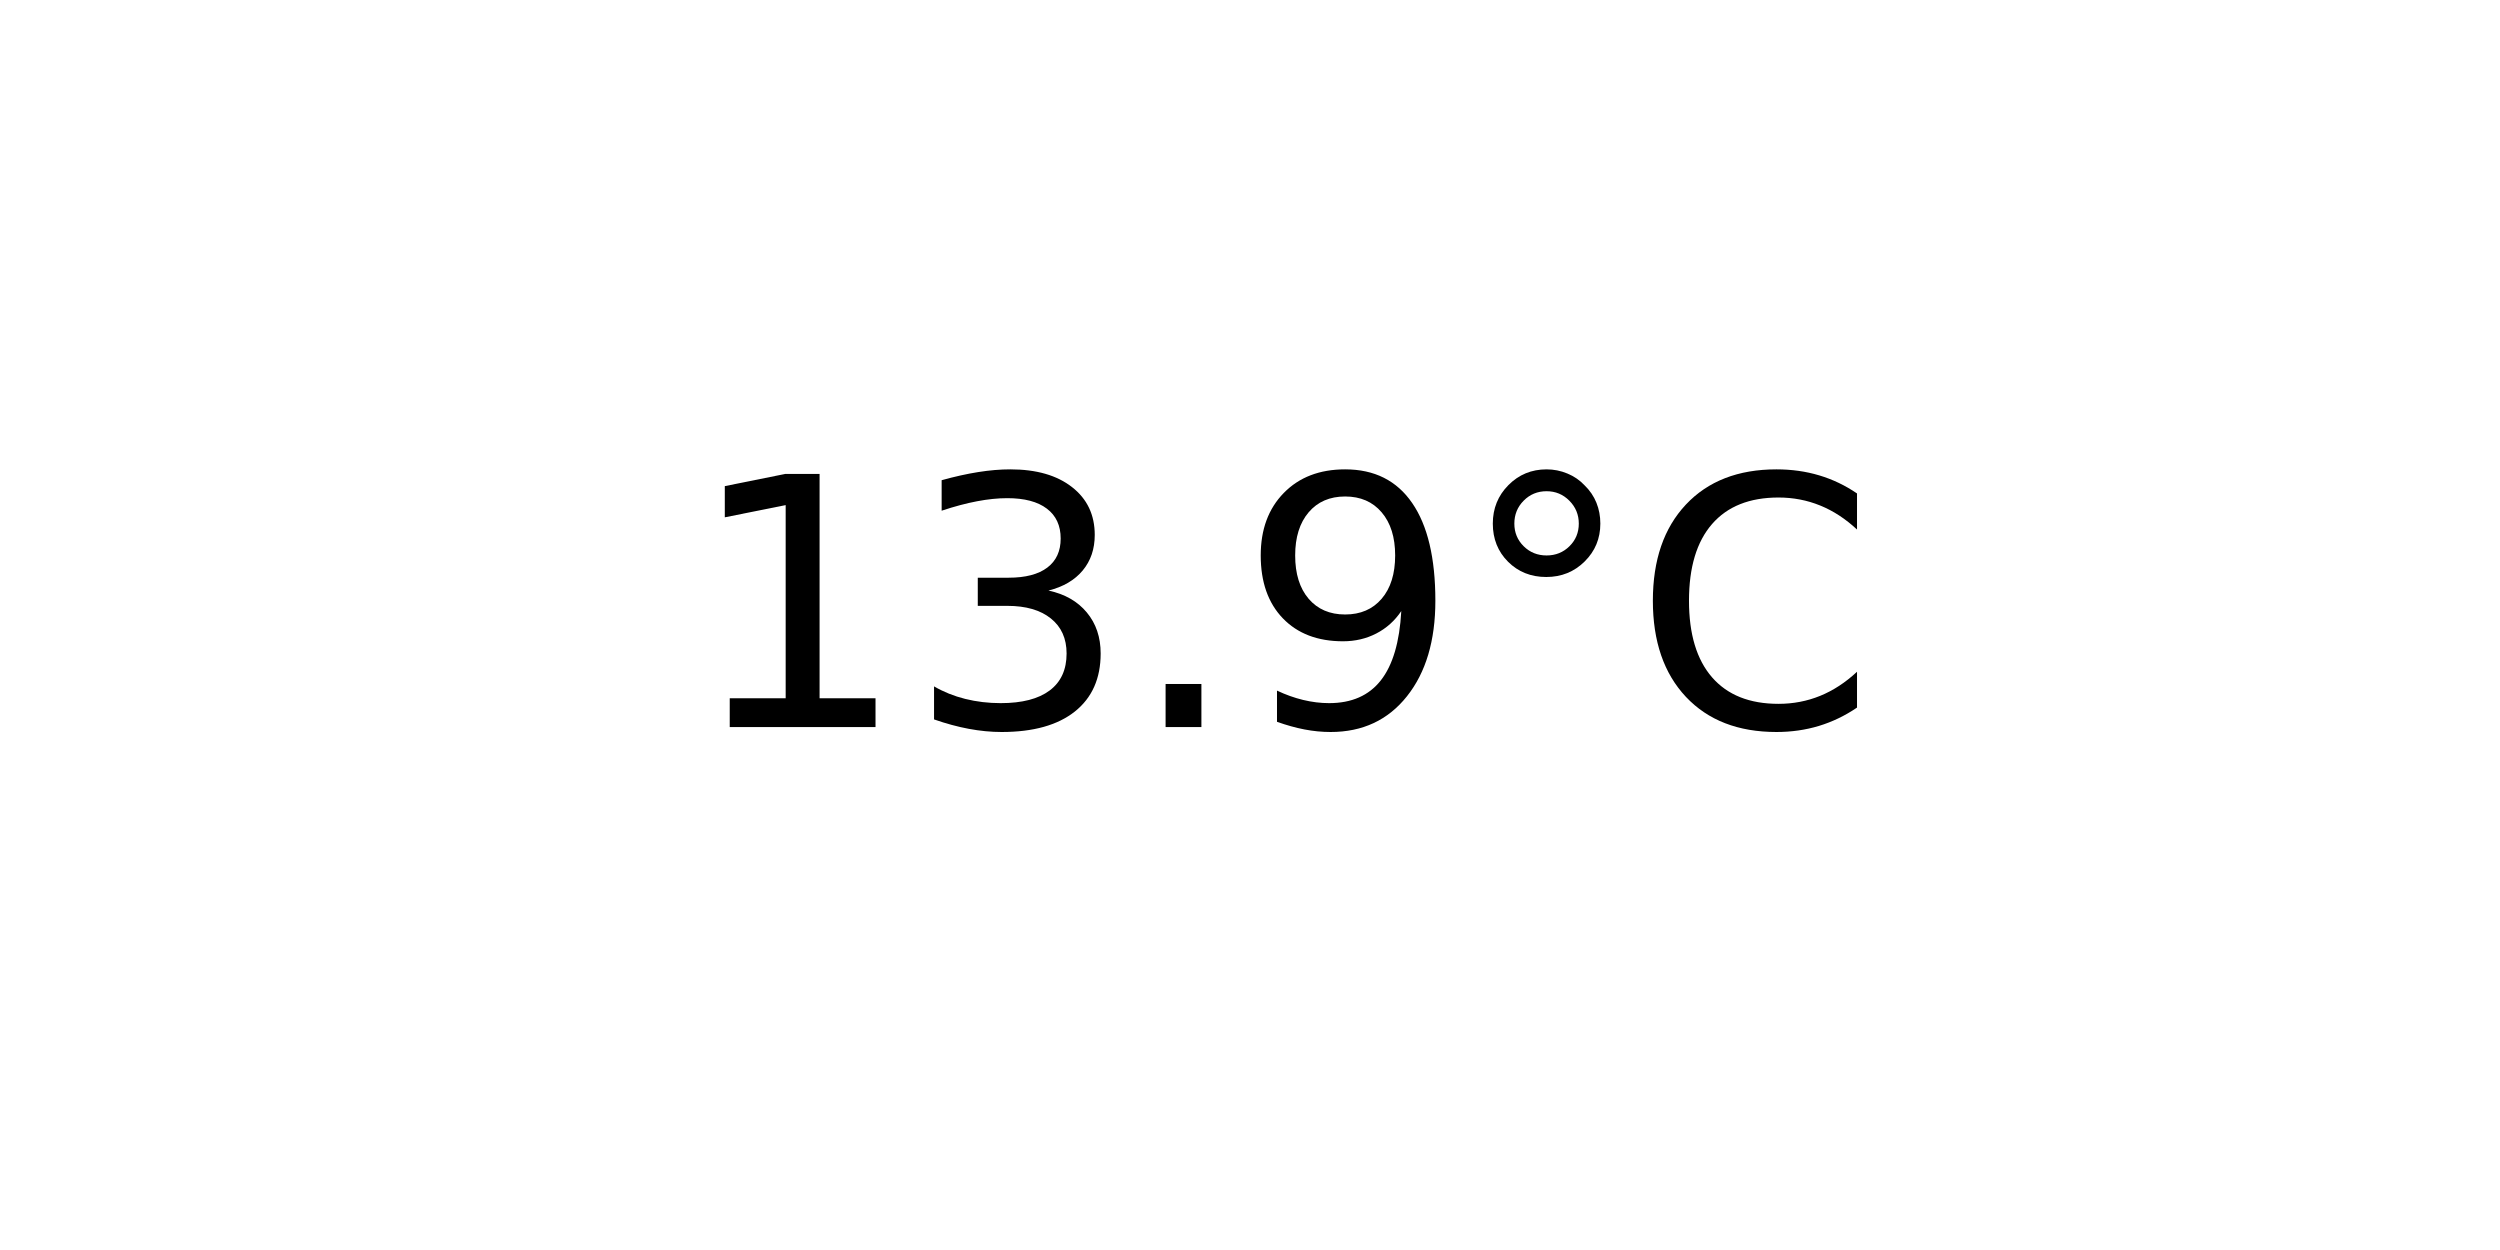
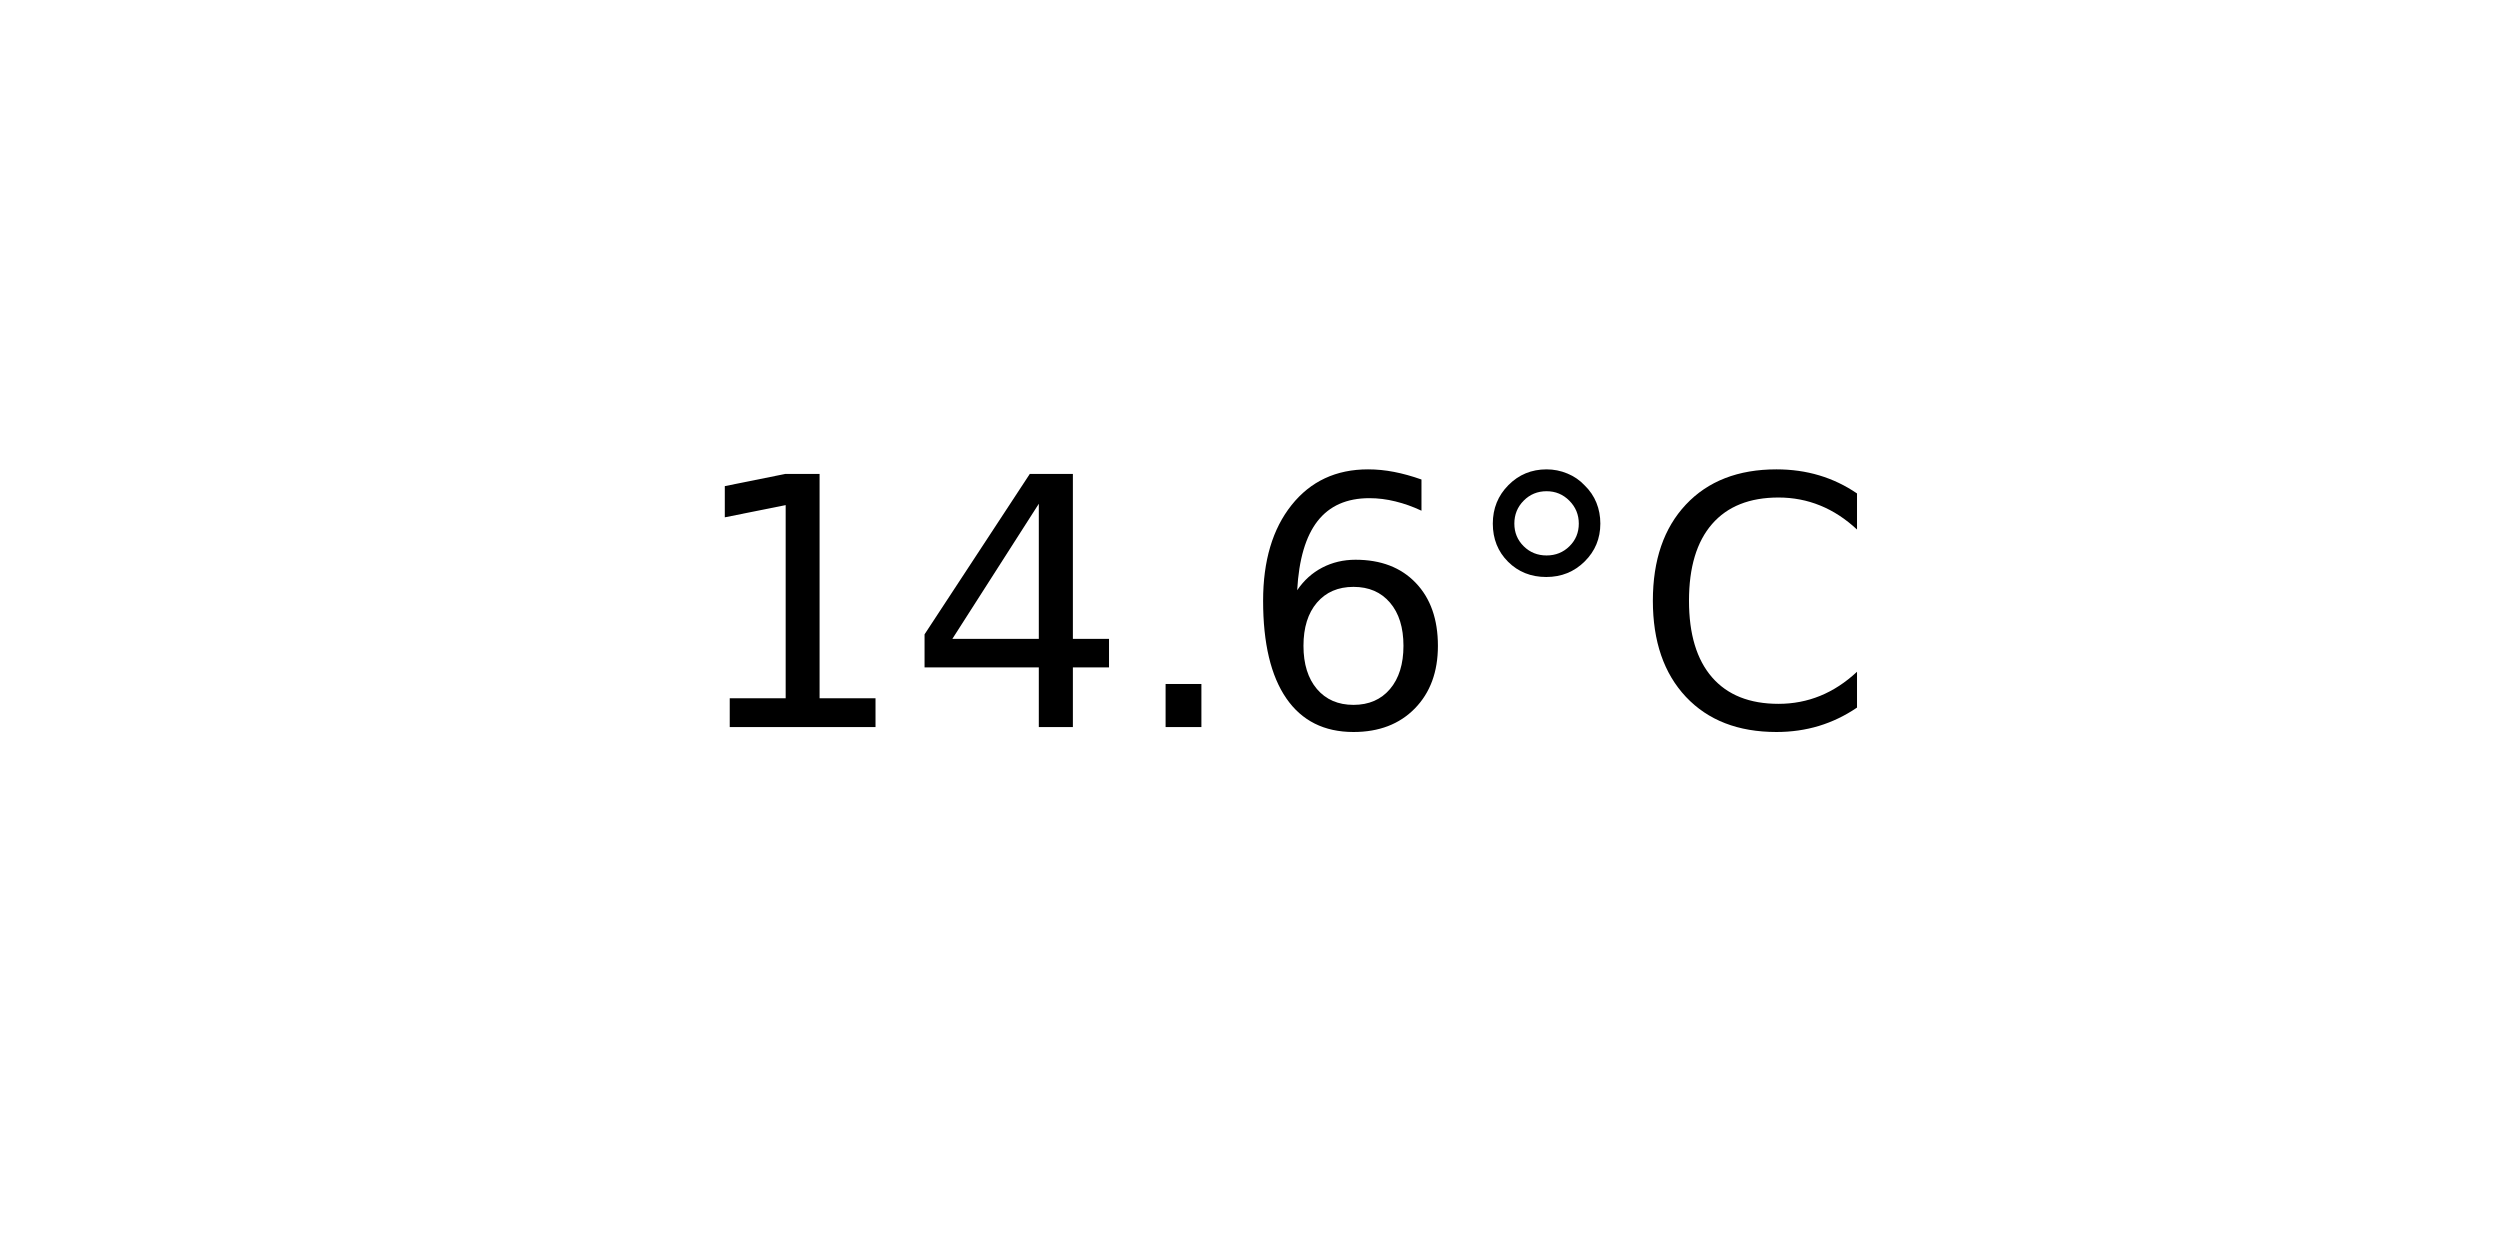
<svg xmlns="http://www.w3.org/2000/svg" xmlns:xlink="http://www.w3.org/1999/xlink" width="72pt" height="36pt" viewBox="0 0 72 36" version="1.1">
  <defs>
    <style type="text/css">*{stroke-linejoin: round; stroke-linecap: butt}</style>
  </defs>
  <g id="figure_1">
    <g id="axes_1">
      <g id="text_1">
        <g transform="translate(19.77578 20.93937) scale(0.1 -0.1)">
          <defs>
            <path id="DejaVuSans-31" d="M 794 531  L 1825 531  L 1825 4091  L 703 3866  L 703 4441  L 1819 4666  L 2450 4666  L 2450 531  L 3481 531  L 3481 0  L 794 0  L 794 531  z " transform="scale(0.015625)" />
-             <path id="DejaVuSans-33" d="M 2597 2516  Q 3050 2419 3304 2112  Q 3559 1806 3559 1356  Q 3559 666 3084 287  Q 2609 -91 1734 -91  Q 1441 -91 1130 -33  Q 819 25 488 141  L 488 750  Q 750 597 1062 519  Q 1375 441 1716 441  Q 2309 441 2620 675  Q 2931 909 2931 1356  Q 2931 1769 2642 2001  Q 2353 2234 1838 2234  L 1294 2234  L 1294 2753  L 1863 2753  Q 2328 2753 2575 2939  Q 2822 3125 2822 3475  Q 2822 3834 2567 4026  Q 2313 4219 1838 4219  Q 1578 4219 1281 4162  Q 984 4106 628 3988  L 628 4550  Q 988 4650 1302 4700  Q 1616 4750 1894 4750  Q 2613 4750 3031 4423  Q 3450 4097 3450 3541  Q 3450 3153 3228 2886  Q 3006 2619 2597 2516  z " transform="scale(0.015625)" />
+             <path id="DejaVuSans-34" d="M 2419 4116  L 825 1625  L 2419 1625  L 2419 4116  z M 2253 4666  L 3047 4666  L 3047 1625  L 3713 1625  L 3713 1100  L 3047 1100  L 3047 0  L 2419 0  L 2419 1100  L 313 1100  L 313 1709  L 2253 4666  z " transform="scale(0.015625)" />
            <path id="DejaVuSans-2e" d="M 684 794  L 1344 794  L 1344 0  L 684 0  L 684 794  z " transform="scale(0.015625)" />
-             <path id="DejaVuSans-39" d="M 703 97  L 703 672  Q 941 559 1184 500  Q 1428 441 1663 441  Q 2288 441 2617 861  Q 2947 1281 2994 2138  Q 2813 1869 2534 1725  Q 2256 1581 1919 1581  Q 1219 1581 811 2004  Q 403 2428 403 3163  Q 403 3881 828 4315  Q 1253 4750 1959 4750  Q 2769 4750 3195 4129  Q 3622 3509 3622 2328  Q 3622 1225 3098 567  Q 2575 -91 1691 -91  Q 1453 -91 1209 -44  Q 966 3 703 97  z M 1959 2075  Q 2384 2075 2632 2365  Q 2881 2656 2881 3163  Q 2881 3666 2632 3958  Q 2384 4250 1959 4250  Q 1534 4250 1286 3958  Q 1038 3666 1038 3163  Q 1038 2656 1286 2365  Q 1534 2075 1959 2075  z " transform="scale(0.015625)" />
+             <path id="DejaVuSans-36" d="M 2113 2584  Q 1688 2584 1439 2293  Q 1191 2003 1191 1497  Q 1191 994 1439 701  Q 1688 409 2113 409  Q 2538 409 2786 701  Q 3034 994 3034 1497  Q 3034 2003 2786 2293  Q 2538 2584 2113 2584  z M 3366 4563  L 3366 3988  Q 3128 4100 2886 4159  Q 2644 4219 2406 4219  Q 1781 4219 1451 3797  Q 1122 3375 1075 2522  Q 1259 2794 1537 2939  Q 1816 3084 2150 3084  Q 2853 3084 3261 2657  Q 3669 2231 3669 1497  Q 3669 778 3244 343  Q 2819 -91 2113 -91  Q 1303 -91 875 529  Q 447 1150 447 2328  Q 447 3434 972 4092  Q 1497 4750 2381 4750  Q 2619 4750 2861 4703  Q 3103 4656 3366 4563  z " transform="scale(0.015625)" />
            <path id="DejaVuSans-b0" d="M 1600 4347  Q 1350 4347 1178 4173  Q 1006 4000 1006 3750  Q 1006 3503 1178 3333  Q 1350 3163 1600 3163  Q 1850 3163 2022 3333  Q 2194 3503 2194 3750  Q 2194 3997 2020 4172  Q 1847 4347 1600 4347  z M 1600 4750  Q 1800 4750 1984 4673  Q 2169 4597 2303 4453  Q 2447 4313 2519 4134  Q 2591 3956 2591 3750  Q 2591 3338 2302 3052  Q 2013 2766 1594 2766  Q 1172 2766 890 3047  Q 609 3328 609 3750  Q 609 4169 896 4459  Q 1184 4750 1600 4750  z " transform="scale(0.015625)" />
            <path id="DejaVuSans-43" d="M 4122 4306  L 4122 3641  Q 3803 3938 3442 4084  Q 3081 4231 2675 4231  Q 1875 4231 1450 3742  Q 1025 3253 1025 2328  Q 1025 1406 1450 917  Q 1875 428 2675 428  Q 3081 428 3442 575  Q 3803 722 4122 1019  L 4122 359  Q 3791 134 3420 21  Q 3050 -91 2638 -91  Q 1578 -91 968 557  Q 359 1206 359 2328  Q 359 3453 968 4101  Q 1578 4750 2638 4750  Q 3056 4750 3426 4639  Q 3797 4528 4122 4306  z " transform="scale(0.015625)" />
          </defs>
          <use xlink:href="#DejaVuSans-31" />
-           <use xlink:href="#DejaVuSans-33" x="63.623" />
+           <use xlink:href="#DejaVuSans-34" x="63.623" />
          <use xlink:href="#DejaVuSans-2e" x="127.246" />
-           <use xlink:href="#DejaVuSans-39" x="159.033" />
+           <use xlink:href="#DejaVuSans-36" x="159.033" />
          <use xlink:href="#DejaVuSans-b0" x="222.656" />
          <use xlink:href="#DejaVuSans-43" x="272.656" />
        </g>
      </g>
    </g>
  </g>
</svg>
